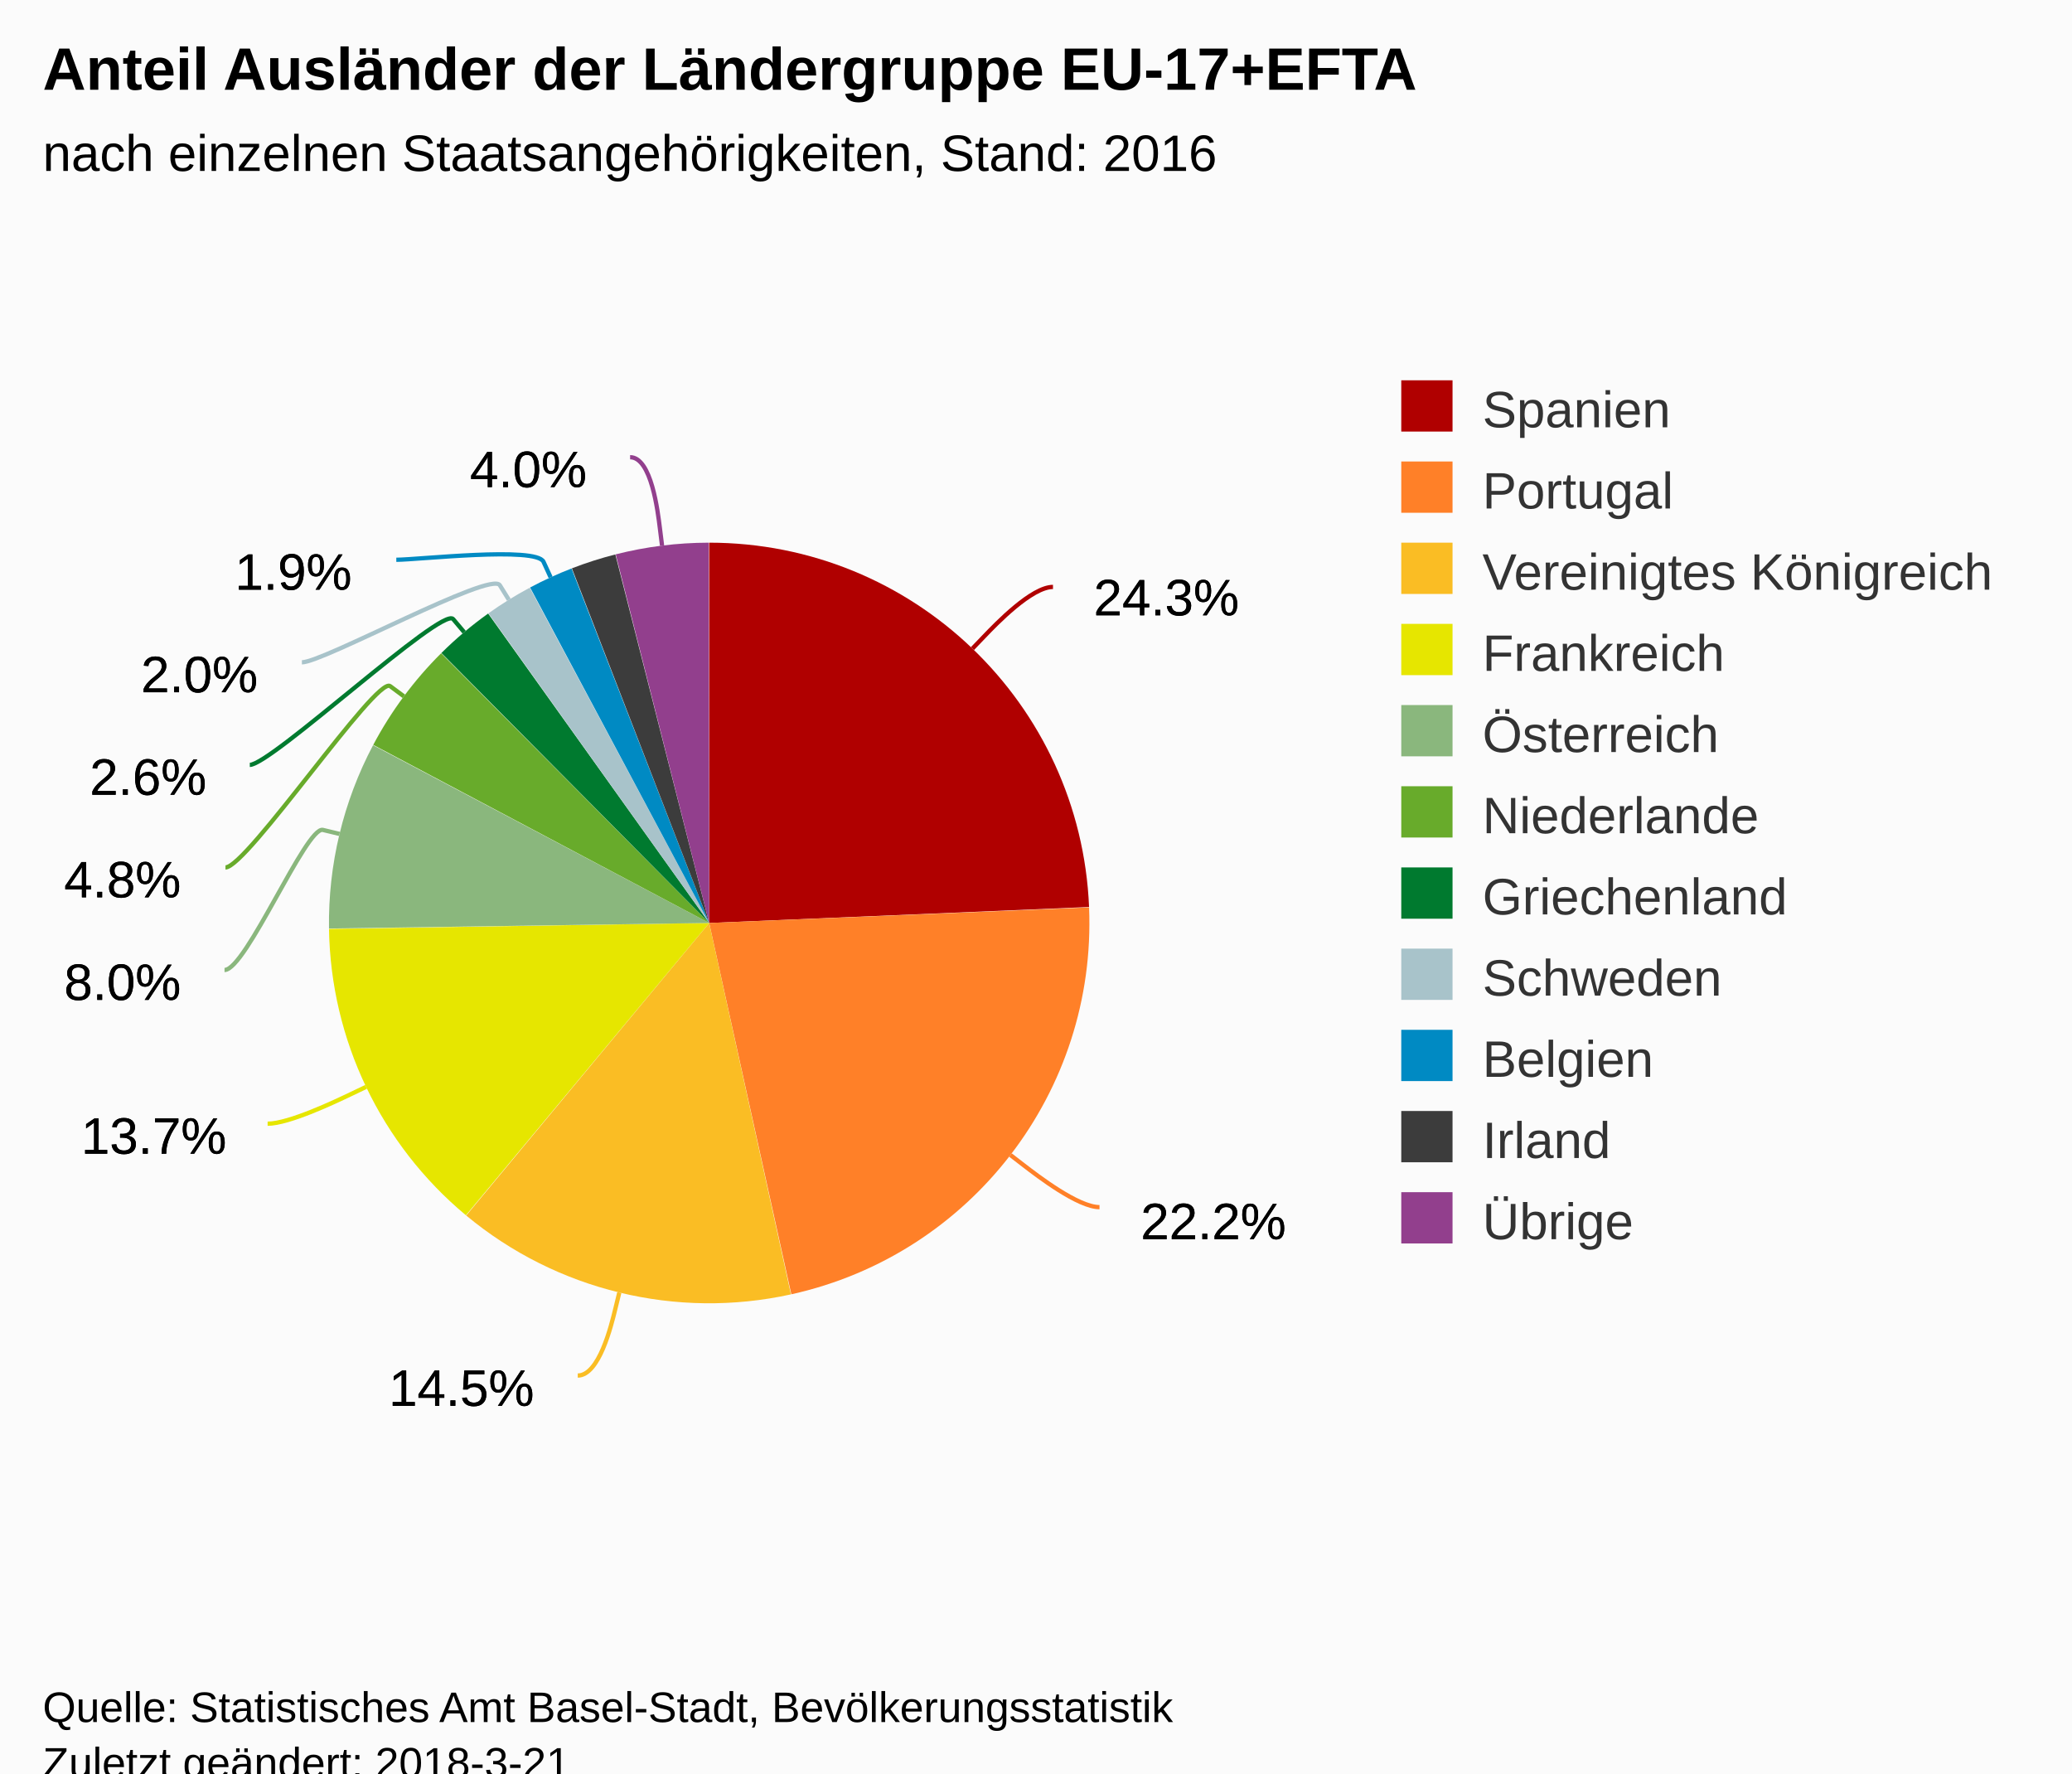
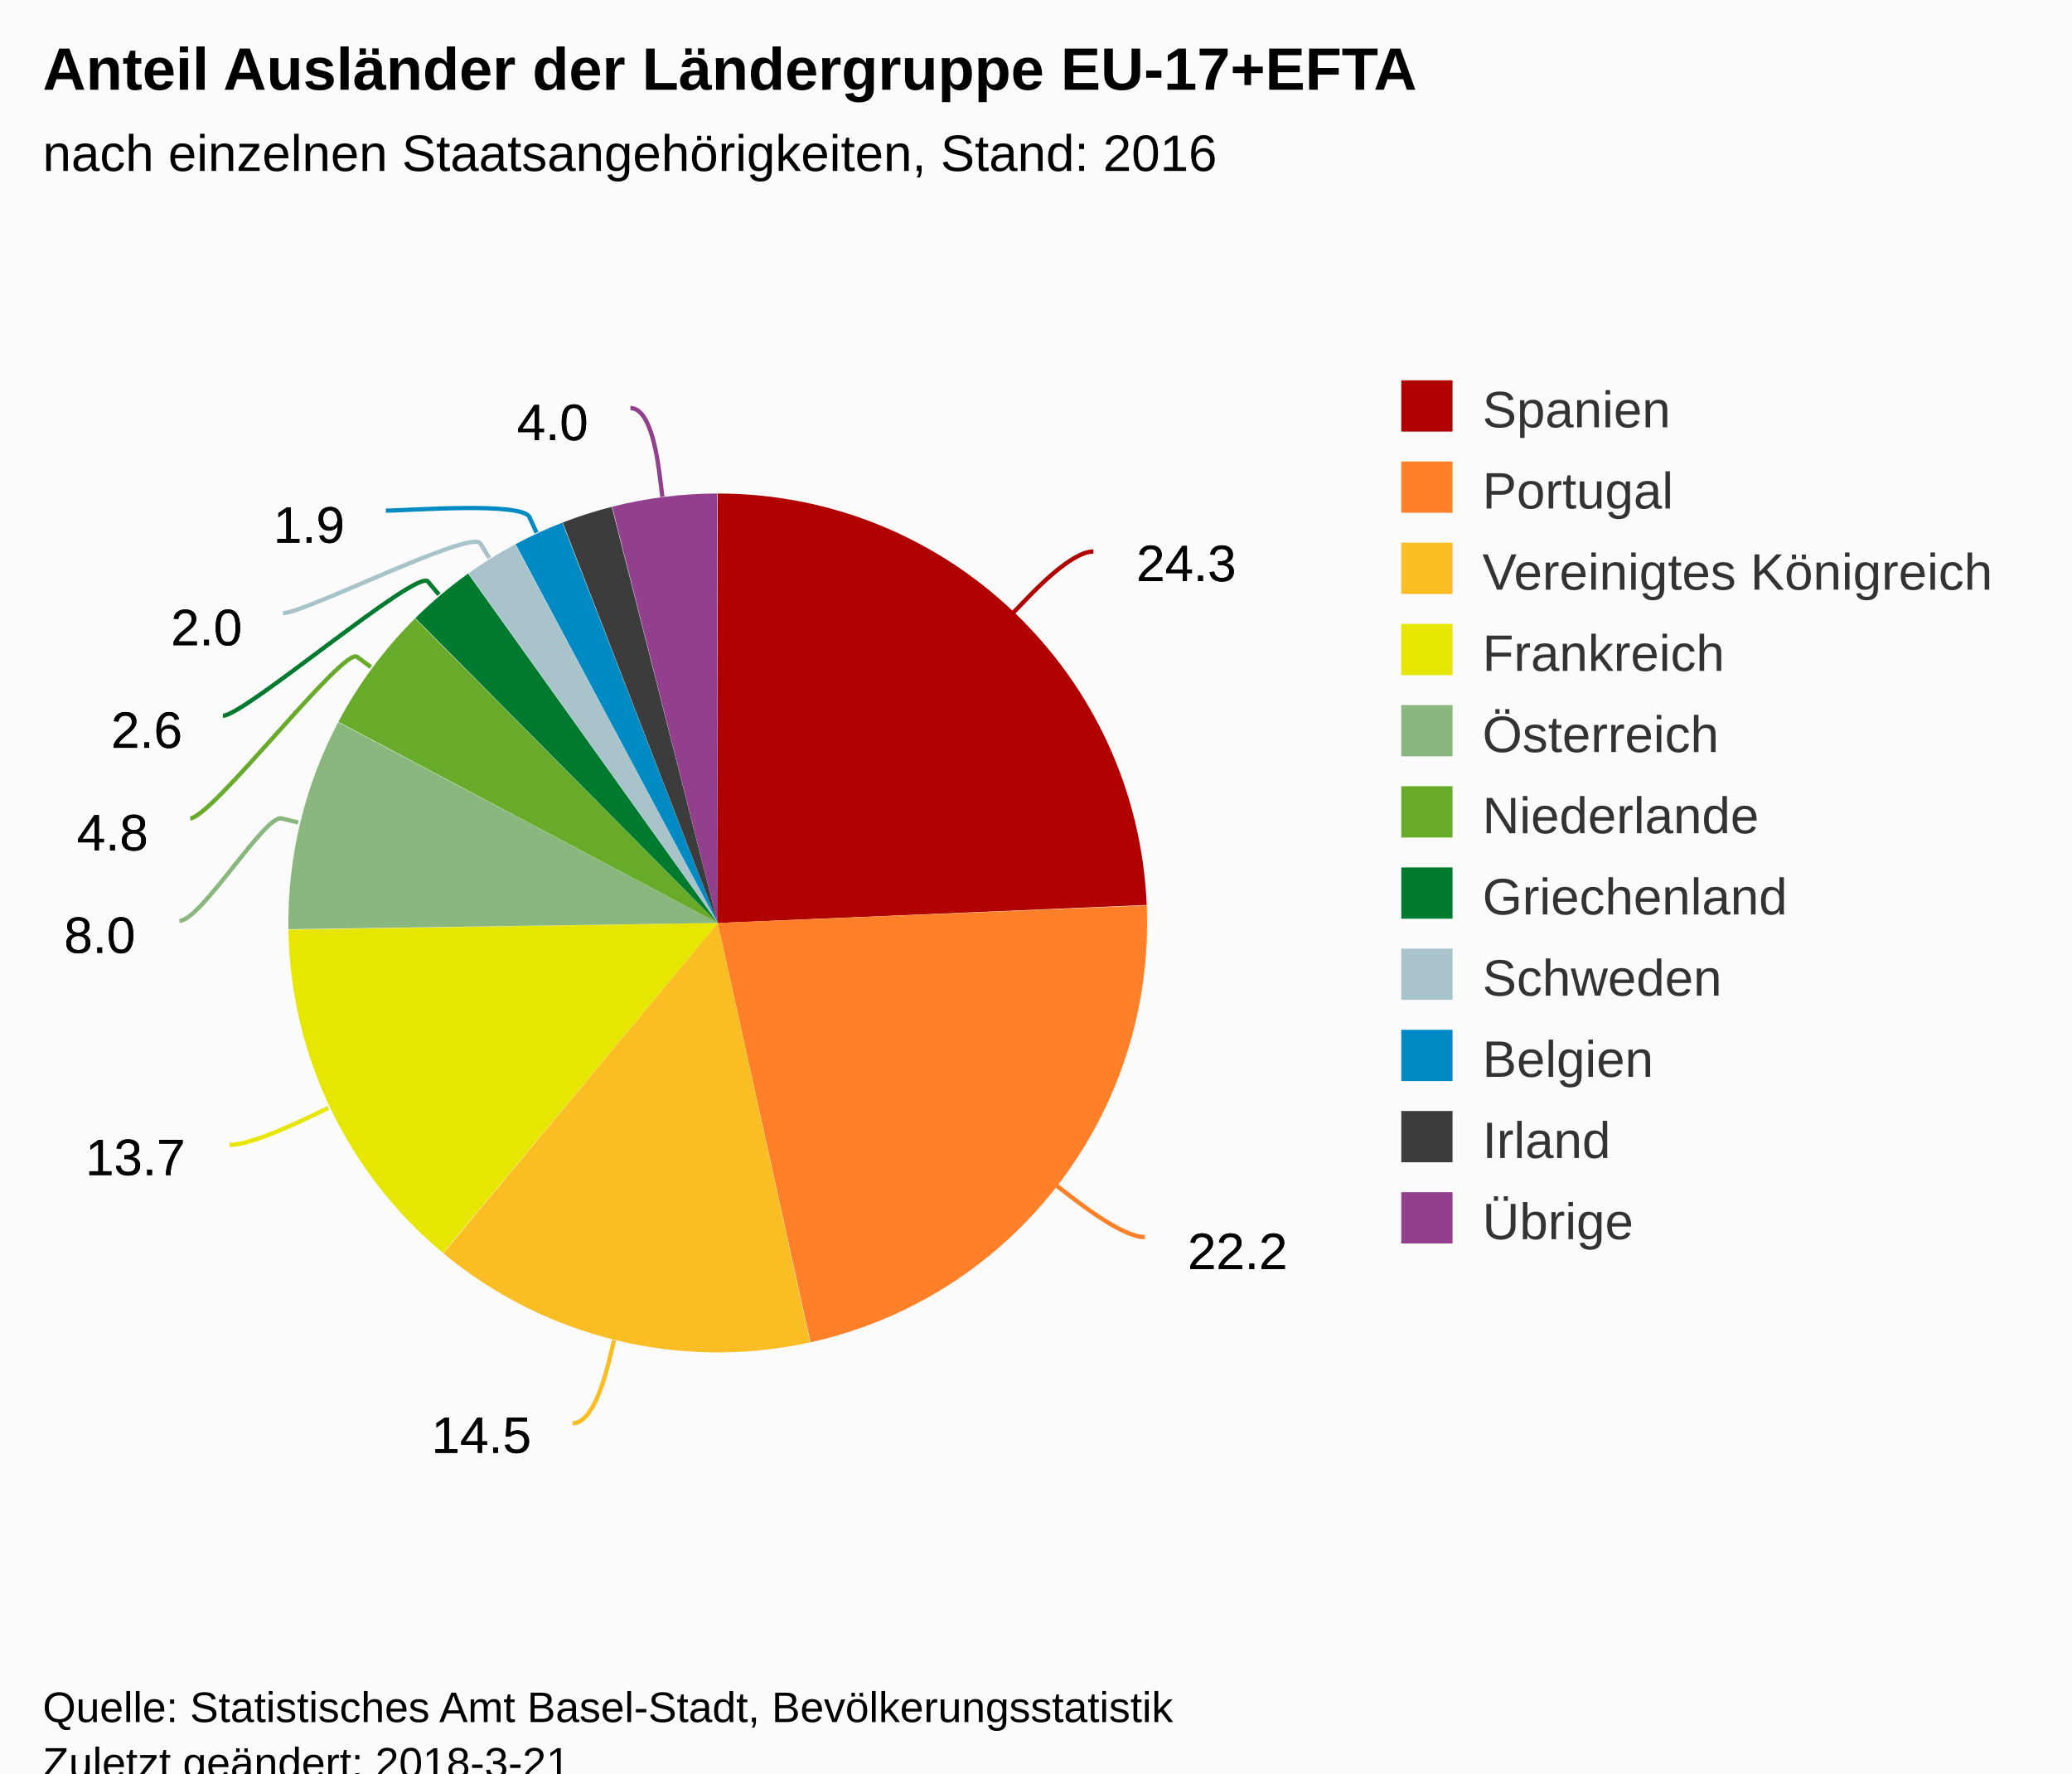
<svg xmlns="http://www.w3.org/2000/svg" version="1.1" class="highcharts-root" style="font-family:Arial;font-size:12px;" viewBox="0 0 485 415">
  <defs>
-     <clipPath id="highcharts-uh329sl-6">
+     <clipPath id="highcharts-xpm8bae-6">
      <rect x="0" y="0" width="296" height="318" fill="none" />
    </clipPath>
  </defs>
  <rect fill="#fbfbfb" class="highcharts-background" x="0" y="0" width="485" height="428" rx="0" ry="0" />
  <rect fill="none" class="highcharts-plot-background" x="10" y="55" width="296" height="318" />
-   <g class="highcharts-pane-group" />
-   <rect fill="none" class="highcharts-plot-border" x="10" y="55" width="296" height="318" />
-   <g class="highcharts-series-group">
-     <g class="highcharts-series highcharts-series-0 highcharts-pie-series " transform="translate(10,55) scale(1 1)">
-       <path fill="#B00000" d="M 155.982 72 A 89 89 0 0 1 244.922 157.263 L 156 161 A 0 0 0 0 0 156 161 Z" transform="translate(0,0)" stroke-linejoin="round" class="highcharts-point highcharts-color-0" />
-       <path fill="#FF8028" d="M 244.925 157.352 A 89 89 0 0 1 175.231 247.897 L 156 161 A 0 0 0 0 0 156 161 Z" transform="translate(0,0)" stroke-linejoin="round" class="highcharts-point highcharts-color-1" />
-       <path fill="#FABD24" d="M 175.144 247.917 A 89 89 0 0 1 99.129 229.459 L 156 161 A 0 0 0 0 0 156 161 Z" transform="translate(0,0)" stroke-linejoin="round" class="highcharts-point highcharts-color-2" />
-       <path fill="#E6E600" d="M 99.06 229.402 A 89 89 0 0 1 67.011 162.388 L 156 161 A 0 0 0 0 0 156 161 Z" transform="translate(0,0)" stroke-linejoin="round" class="highcharts-point highcharts-color-3" />
-       <path fill="#8AB77D" d="M 67.009 162.299 A 89 89 0 0 1 77.322 119.397 L 156 161 A 0 0 0 0 0 156 161 Z" transform="translate(0,0)" stroke-linejoin="round" class="highcharts-point highcharts-color-4" />
-       <path fill="#68AB2B" d="M 77.364 119.318 A 89 89 0 0 1 93.257 97.878 L 156 161 A 0 0 0 0 0 156 161 Z" transform="translate(0,0)" stroke-linejoin="round" class="highcharts-point highcharts-color-5" />
-       <path fill="#007A2F" d="M 93.32 97.816 A 89 89 0 0 1 104.26 88.585 L 156 161 A 0 0 0 0 0 156 161 Z" transform="translate(0,0)" stroke-linejoin="round" class="highcharts-point highcharts-color-6" />
-       <path fill="#A8C3CA" d="M 104.332 88.533 A 89 89 0 0 1 114.005 82.531 L 156 161 A 0 0 0 0 0 156 161 Z" transform="translate(0,0)" stroke-linejoin="round" class="highcharts-point highcharts-color-7" />
-       <path fill="#008AC3" d="M 114.084 82.489 A 89 89 0 0 1 123.784 78.035 L 156 161 A 0 0 0 0 0 156 161 Z" transform="translate(0,0)" stroke-linejoin="round" class="highcharts-point highcharts-color-8" />
-       <path fill="#3C3C3C" d="M 123.867 78.003 A 89 89 0 0 1 134.034 74.753 L 156 161 A 0 0 0 0 0 156 161 Z" transform="translate(0,0)" stroke-linejoin="round" class="highcharts-point highcharts-color-9" />
-       <path fill="#923F8D" d="M 134.12 74.731 A 89 89 0 0 1 155.876 72 L 156 161 A 0 0 0 0 0 156 161 Z" transform="translate(0,0)" stroke-linejoin="round" class="highcharts-point highcharts-color-10" />
+   <g class="highcharts-pane-group" data-z-index="0" />
+   <rect fill="none" class="highcharts-plot-border" data-z-index="1" x="10" y="55" width="296" height="318" />
+   <g class="highcharts-series-group" data-z-index="3">
+     <g data-z-index="0.1" class="highcharts-series highcharts-series-0 highcharts-pie-series " transform="translate(10,55) scale(1 1)">
+       <path fill="#B00000" d="M 157.98 60.5 A 100.5 100.5 0 0 1 258.411 156.78 L 158 161 A 0 0 0 0 0 158 161 Z" transform="translate(0,0)" stroke-linejoin="round" class="highcharts-point highcharts-color-0" />
+       <path fill="#FF8028" d="M 258.416 156.881 A 100.5 100.5 0 0 1 179.716 259.126 L 158 161 A 0 0 0 0 0 158 161 Z" transform="translate(0,0)" stroke-linejoin="round" class="highcharts-point highcharts-color-1" />
+       <path fill="#FABD24" d="M 179.618 259.147 A 100.5 100.5 0 0 1 93.78 238.305 L 158 161 A 0 0 0 0 0 158 161 Z" transform="translate(0,0)" stroke-linejoin="round" class="highcharts-point highcharts-color-2" />
+       <path fill="#E6E600" d="M 93.703 238.241 A 100.5 100.5 0 0 1 57.512 162.567 L 158 161 A 0 0 0 0 0 158 161 Z" transform="translate(0,0)" stroke-linejoin="round" class="highcharts-point highcharts-color-3" />
+       <path fill="#8AB77D" d="M 57.511 162.467 A 100.5 100.5 0 0 1 69.156 114.021 L 158 161 A 0 0 0 0 0 158 161 Z" transform="translate(0,0)" stroke-linejoin="round" class="highcharts-point highcharts-color-4" />
+       <path fill="#68AB2B" d="M 69.203 113.932 A 100.5 100.5 0 0 1 87.15 89.722 L 158 161 A 0 0 0 0 0 158 161 Z" transform="translate(0,0)" stroke-linejoin="round" class="highcharts-point highcharts-color-5" />
+       <path fill="#007A2F" d="M 87.221 89.651 A 100.5 100.5 0 0 1 99.574 79.228 L 158 161 A 0 0 0 0 0 158 161 Z" transform="translate(0,0)" stroke-linejoin="round" class="highcharts-point highcharts-color-6" />
+       <path fill="#A8C3CA" d="M 99.656 79.17 A 100.5 100.5 0 0 1 110.579 72.391 L 158 161 A 0 0 0 0 0 158 161 Z" transform="translate(0,0)" stroke-linejoin="round" class="highcharts-point highcharts-color-7" />
+       <path fill="#008AC3" d="M 110.668 72.344 A 100.5 100.5 0 0 1 121.621 67.315 L 158 161 A 0 0 0 0 0 158 161 Z" transform="translate(0,0)" stroke-linejoin="round" class="highcharts-point highcharts-color-8" />
+       <path fill="#3C3C3C" d="M 121.715 67.279 A 100.5 100.5 0 0 1 133.195 63.609 L 158 161 A 0 0 0 0 0 158 161 Z" transform="translate(0,0)" stroke-linejoin="round" class="highcharts-point highcharts-color-9" />
+       <path fill="#923F8D" d="M 133.293 63.584 A 100.5 100.5 0 0 1 157.86 60.5 L 158 161 A 0 0 0 0 0 158 161 Z" transform="translate(0,0)" stroke-linejoin="round" class="highcharts-point highcharts-color-10" />
    </g>
-     <g class="highcharts-markers highcharts-series-0 highcharts-pie-series " transform="translate(10,55) scale(1 1)" />
+     <g data-z-index="0.1" class="highcharts-markers highcharts-series-0 highcharts-pie-series " transform="translate(10,55) scale(1 1)" />
  </g>
-   <text x="10" text-anchor="start" class="highcharts-title" style="color:#000000;font-size:14px;font-weight:bold;fill:#000000;" y="21">
+   <text x="10" text-anchor="start" class="highcharts-title" data-z-index="4" style="color:#000000;font-size:14px;font-weight:bold;fill:#000000;" y="21">
    <tspan>Anteil Ausländer der Ländergruppe EU-17+EFTA</tspan>
  </text>
-   <text x="10" text-anchor="start" class="highcharts-subtitle" style="color:#000000;font-size:12px;font-weight:normal;font-family:Arial;fill:#000000;" y="40">
+   <text x="10" text-anchor="start" class="highcharts-subtitle" data-z-index="4" style="color:#000000;font-size:12px;font-weight:normal;font-family:Arial;fill:#000000;" y="40">
    <tspan>nach einzelnen Staatsangehörigkeiten, Stand: 2016</tspan>
  </text>
-   <g class="highcharts-data-labels highcharts-series-0 highcharts-pie-series " visibility="visible" transform="translate(10,55) scale(1 1)">
-     <path fill="none" class="highcharts-data-label-connector highcharts-color-0" stroke="#B00000" stroke-width="1" d="M 236.473 82.356 C 231.473 82.356 223.164 91.014 220.394 93.9 L 217.625 96.786" />
-     <path fill="none" class="highcharts-data-label-connector highcharts-color-1" stroke="#FF8028" stroke-width="1" d="M 247.362 227.503 C 242.362 227.503 232.854 220.182 229.685 217.741 L 226.515 215.301" />
-     <path fill="none" class="highcharts-data-label-connector highcharts-color-2" stroke="#FABD24" stroke-width="1" d="M 125.236 266.911 C 130.236 266.911 133.073 255.251 134.018 251.365 L 134.964 247.478" />
-     <path fill="none" class="highcharts-data-label-connector highcharts-color-3" stroke="#E6E600" stroke-width="1" d="M 52.642 207.976 C 57.642 207.976 68.47 202.804 72.08 201.08 L 75.689 199.356" />
-     <path fill="none" class="highcharts-data-label-connector highcharts-color-4" stroke="#8AB77D" stroke-width="1" d="M 42.556 172 C 47.556 172 61.697 138.286 65.586 139.223 L 69.474 140.159" />
-     <path fill="none" class="highcharts-data-label-connector highcharts-color-5" stroke="#68AB2B" stroke-width="1" d="M 42.778 148 C 47.778 148 78.111 103.187 81.323 105.571 L 84.535 107.955" />
-     <path fill="none" class="highcharts-data-label-connector highcharts-color-6" stroke="#007A2F" stroke-width="1" d="M 48.472 124 C 53.472 124 93.493 86.825 96.071 89.884 L 98.649 92.942" />
-     <path fill="none" class="highcharts-data-label-connector highcharts-color-7" stroke="#A8C3CA" stroke-width="1" d="M 60.667 100 C 65.667 100 104.886 78.56 106.994 81.959 L 109.102 85.359" />
-     <path fill="none" class="highcharts-data-label-connector highcharts-color-8" stroke="#008AC3" stroke-width="1" d="M 82.765 76 C 87.765 76 115.551 72.836 117.219 76.472 L 118.887 80.107" />
-     <path fill="none" class="highcharts-data-label-connector highcharts-color-9" stroke="#3C3C3C" stroke-width="1" d="M 117.855 57.162 C 122.855 57.162 126.504 68.593 127.72 72.404 L 128.937 76.215" visibility="hidden" />
-     <path fill="none" class="highcharts-data-label-connector highcharts-color-10" stroke="#923F8D" stroke-width="1" d="M 137.492 52 C 142.492 52 143.979 64.748 144.475 68.717 L 144.97 72.686" />
-     <g class="highcharts-label highcharts-data-label highcharts-data-label-color-0 " style="cursor:true;" transform="translate(241,72)">
-       <text x="5" style="font-size:12px;font-weight:normal;color:black;fill:black;" y="17">
-         <tspan x="5" y="17" class="highcharts-text-outline" fill="black" stroke="black" stroke-width="0px" stroke-linejoin="round" style="">24.3%</tspan>
-         <tspan x="5" y="17">24.3%</tspan>
+   <g data-z-index="6" class="highcharts-data-labels highcharts-series-0 highcharts-pie-series " visibility="visible" transform="translate(10,55) scale(1 1)">
+     <path fill="none" class="highcharts-data-label-connector highcharts-color-0" stroke="#B00000" stroke-width="1" d="M 245.936 74.059 C 240.936 74.059 232.627 82.717 229.857 85.603 L 227.087 88.489" />
+     <path fill="none" class="highcharts-data-label-connector highcharts-color-1" stroke="#FF8028" stroke-width="1" d="M 257.973 234.52 C 252.973 234.52 243.465 227.198 240.296 224.758 L 237.127 222.317" />
+     <path fill="none" class="highcharts-data-label-connector highcharts-color-2" stroke="#FABD24" stroke-width="1" d="M 124.018 278.086 C 129.018 278.086 131.854 266.426 132.8 262.539 L 133.745 258.652" />
+     <path fill="none" class="highcharts-data-label-connector highcharts-color-3" stroke="#E6E600" stroke-width="1" d="M 43.765 212.932 C 48.765 212.932 59.593 207.76 63.203 206.036 L 66.812 204.312" />
+     <path fill="none" class="highcharts-data-label-connector highcharts-color-4" stroke="#8AB77D" stroke-width="1" d="M 32.001 160.5 C 37.001 160.5 52.017 135.593 55.905 136.53 L 59.794 137.466" />
+     <path fill="none" class="highcharts-data-label-connector highcharts-color-5" stroke="#68AB2B" stroke-width="1" d="M 34.517 136.5 C 39.517 136.5 70.377 96.333 73.589 98.717 L 76.801 101.101" />
+     <path fill="none" class="highcharts-data-label-connector highcharts-color-6" stroke="#007A2F" stroke-width="1" d="M 42.191 112.5 C 47.191 112.5 87.583 78.031 90.161 81.09 L 92.738 84.149" />
+     <path fill="none" class="highcharts-data-label-connector highcharts-color-7" stroke="#A8C3CA" stroke-width="1" d="M 56.25 88.5 C 61.25 88.5 100.326 68.786 102.434 72.186 L 104.542 75.585" />
+     <path fill="none" class="highcharts-data-label-connector highcharts-color-8" stroke="#008AC3" stroke-width="1" d="M 80.334 64.5 C 85.334 64.5 112.256 62.383 113.924 66.019 L 115.592 69.655" />
+     <path fill="none" class="highcharts-data-label-connector highcharts-color-9" stroke="#3C3C3C" stroke-width="1" d="M 115.858 46.206 C 120.858 46.206 124.507 57.638 125.723 61.449 L 126.94 65.259" visibility="hidden" />
+     <path fill="none" class="highcharts-data-label-connector highcharts-color-10" stroke="#923F8D" stroke-width="1" d="M 137.567 40.5 C 142.567 40.5 144.054 53.336 144.549 57.306 L 145.045 61.275" />
+     <g class="highcharts-label highcharts-data-label highcharts-data-label-color-0 " data-z-index="1" style="cursor:true;" transform="translate(251,64)">
+       <text x="5" data-z-index="1" style="font-size:12px;font-weight:normal;color:black;fill:black;" y="17">
+         <tspan x="5" y="17" class="highcharts-text-outline" fill="black" stroke="black" stroke-width="0px" stroke-linejoin="round" style="">24.3</tspan>
+         <tspan x="5" y="17">24.3</tspan>
      </text>
    </g>
-     <g class="highcharts-label highcharts-data-label highcharts-data-label-color-1 " style="cursor:true;" transform="translate(252,218)">
-       <text x="5" style="font-size:12px;font-weight:normal;color:black;fill:black;" y="17">
-         <tspan x="5" y="17" class="highcharts-text-outline" fill="black" stroke="black" stroke-width="0px" stroke-linejoin="round">22.2%</tspan>
-         <tspan x="5" y="17">22.2%</tspan>
+     <g class="highcharts-label highcharts-data-label highcharts-data-label-color-1 " data-z-index="1" style="cursor:true;" transform="translate(263,225)">
+       <text x="5" data-z-index="1" style="font-size:12px;font-weight:normal;color:black;fill:black;" y="17">
+         <tspan x="5" y="17" class="highcharts-text-outline" fill="black" stroke="black" stroke-width="0px" stroke-linejoin="round">22.2</tspan>
+         <tspan x="5" y="17">22.2</tspan>
      </text>
    </g>
-     <g class="highcharts-label highcharts-data-label highcharts-data-label-color-2 " style="cursor:true;" transform="translate(76,257)">
-       <text x="5" style="font-size:12px;font-weight:normal;color:black;fill:black;" y="17">
-         <tspan x="5" y="17" class="highcharts-text-outline" fill="black" stroke="black" stroke-width="0px" stroke-linejoin="round">14.5%</tspan>
-         <tspan x="5" y="17">14.5%</tspan>
+     <g class="highcharts-label highcharts-data-label highcharts-data-label-color-2 " data-z-index="1" style="cursor:true;" transform="translate(86,268)">
+       <text x="5" data-z-index="1" style="font-size:12px;font-weight:normal;color:black;fill:black;" y="17">
+         <tspan x="5" y="17" class="highcharts-text-outline" fill="black" stroke="black" stroke-width="0px" stroke-linejoin="round">14.5</tspan>
+         <tspan x="5" y="17">14.5</tspan>
      </text>
    </g>
-     <g class="highcharts-label highcharts-data-label highcharts-data-label-color-3 " style="cursor:true;" transform="translate(4,198)">
-       <text x="5" style="font-size:12px;font-weight:normal;color:black;fill:black;" y="17">
-         <tspan x="5" y="17" class="highcharts-text-outline" fill="black" stroke="black" stroke-width="0px" stroke-linejoin="round">13.7%</tspan>
-         <tspan x="5" y="17">13.7%</tspan>
+     <g class="highcharts-label highcharts-data-label highcharts-data-label-color-3 " data-z-index="1" style="cursor:true;" transform="translate(5,203)">
+       <text x="5" data-z-index="1" style="font-size:12px;font-weight:normal;color:black;fill:black;" y="17">
+         <tspan x="5" y="17" class="highcharts-text-outline" fill="black" stroke="black" stroke-width="0px" stroke-linejoin="round">13.7</tspan>
+         <tspan x="5" y="17">13.7</tspan>
      </text>
    </g>
-     <g class="highcharts-label highcharts-data-label highcharts-data-label-color-4 " style="cursor:true;" transform="translate(0,162)">
-       <text x="5" style="font-size:12px;font-weight:normal;color:black;fill:black;" y="17">
-         <tspan x="5" y="17" class="highcharts-text-outline" fill="black" stroke="black" stroke-width="0px" stroke-linejoin="round" style="">8.0%</tspan>
-         <tspan x="5" y="17">8.0%</tspan>
+     <g class="highcharts-label highcharts-data-label highcharts-data-label-color-4 " data-z-index="1" style="cursor:true;" transform="translate(0,151)">
+       <text x="5" data-z-index="1" style="font-size:12px;font-weight:normal;color:black;fill:black;" y="17">
+         <tspan x="5" y="17" class="highcharts-text-outline" fill="black" stroke="black" stroke-width="0px" stroke-linejoin="round" style="">8.0</tspan>
+         <tspan x="5" y="17">8.0</tspan>
      </text>
    </g>
-     <g class="highcharts-label highcharts-data-label highcharts-data-label-color-5 " style="cursor:true;" transform="translate(0,138)">
-       <text x="5" style="font-size:12px;font-weight:normal;color:black;fill:black;" y="17">
-         <tspan x="5" y="17" class="highcharts-text-outline" fill="black" stroke="black" stroke-width="0px" stroke-linejoin="round">4.8%</tspan>
-         <tspan x="5" y="17">4.8%</tspan>
+     <g class="highcharts-label highcharts-data-label highcharts-data-label-color-5 " data-z-index="1" style="cursor:true;" transform="translate(3,127)">
+       <text x="5" data-z-index="1" style="font-size:12px;font-weight:normal;color:black;fill:black;" y="17">
+         <tspan x="5" y="17" class="highcharts-text-outline" fill="black" stroke="black" stroke-width="0px" stroke-linejoin="round">4.8</tspan>
+         <tspan x="5" y="17">4.8</tspan>
      </text>
    </g>
-     <g class="highcharts-label highcharts-data-label highcharts-data-label-color-6 " style="cursor:true;" transform="translate(6,114)">
-       <text x="5" style="font-size:12px;font-weight:normal;color:black;fill:black;" y="17">
-         <tspan x="5" y="17" class="highcharts-text-outline" fill="black" stroke="black" stroke-width="0px" stroke-linejoin="round">2.6%</tspan>
-         <tspan x="5" y="17">2.6%</tspan>
+     <g class="highcharts-label highcharts-data-label highcharts-data-label-color-6 " data-z-index="1" style="cursor:true;" transform="translate(11,103)">
+       <text x="5" data-z-index="1" style="font-size:12px;font-weight:normal;color:black;fill:black;" y="17">
+         <tspan x="5" y="17" class="highcharts-text-outline" fill="black" stroke="black" stroke-width="0px" stroke-linejoin="round">2.6</tspan>
+         <tspan x="5" y="17">2.6</tspan>
      </text>
    </g>
-     <g class="highcharts-label highcharts-data-label highcharts-data-label-color-7 " style="cursor:true;" transform="translate(18,90)">
-       <text x="5" style="font-size:12px;font-weight:normal;color:black;fill:black;" y="17">
-         <tspan x="5" y="17" class="highcharts-text-outline" fill="black" stroke="black" stroke-width="0px" stroke-linejoin="round">2.0%</tspan>
-         <tspan x="5" y="17">2.0%</tspan>
+     <g class="highcharts-label highcharts-data-label highcharts-data-label-color-7 " data-z-index="1" style="cursor:true;" transform="translate(25,79)">
+       <text x="5" data-z-index="1" style="font-size:12px;font-weight:normal;color:black;fill:black;" y="17">
+         <tspan x="5" y="17" class="highcharts-text-outline" fill="black" stroke="black" stroke-width="0px" stroke-linejoin="round">2.0</tspan>
+         <tspan x="5" y="17">2.0</tspan>
      </text>
    </g>
-     <g class="highcharts-label highcharts-data-label highcharts-data-label-color-8 " style="cursor:true;" transform="translate(40,66)">
-       <text x="5" style="font-size:12px;font-weight:normal;color:black;fill:black;" y="17">
-         <tspan x="5" y="17" class="highcharts-text-outline" fill="black" stroke="black" stroke-width="0px" stroke-linejoin="round">1.9%</tspan>
-         <tspan x="5" y="17">1.9%</tspan>
+     <g class="highcharts-label highcharts-data-label highcharts-data-label-color-8 " data-z-index="1" style="cursor:true;" transform="translate(49,55)">
+       <text x="5" data-z-index="1" style="font-size:12px;font-weight:normal;color:black;fill:black;" y="17">
+         <tspan x="5" y="17" class="highcharts-text-outline" fill="black" stroke="black" stroke-width="0px" stroke-linejoin="round">1.9</tspan>
+         <tspan x="5" y="17">1.9</tspan>
      </text>
    </g>
-     <g class="highcharts-label highcharts-data-label highcharts-data-label-color-9 " style="cursor:true;" transform="translate(76,47)" visibility="hidden">
-       <text x="5" style="font-size:12px;font-weight:normal;color:black;fill:black;" y="17">
-         <tspan x="5" y="17" class="highcharts-text-outline" fill="black" stroke="black" stroke-width="0px" stroke-linejoin="round">1.9%</tspan>
-         <tspan x="5" y="17">1.9%</tspan>
+     <g class="highcharts-label highcharts-data-label highcharts-data-label-color-9 " data-z-index="1" style="cursor:true;" transform="translate(84,36)" visibility="hidden">
+       <text x="5" data-z-index="1" style="font-size:12px;font-weight:normal;color:black;fill:black;" y="17">
+         <tspan x="5" y="17" class="highcharts-text-outline" fill="black" stroke="black" stroke-width="0px" stroke-linejoin="round">1.9</tspan>
+         <tspan x="5" y="17">1.9</tspan>
      </text>
    </g>
-     <g class="highcharts-label highcharts-data-label highcharts-data-label-color-10 " style="cursor:true;" transform="translate(95,42)">
-       <text x="5" style="font-size:12px;font-weight:normal;color:black;fill:black;" y="17">
-         <tspan x="5" y="17" class="highcharts-text-outline" fill="black" stroke="black" stroke-width="0px" stroke-linejoin="round">4.0%</tspan>
-         <tspan x="5" y="17">4.0%</tspan>
+     <g class="highcharts-label highcharts-data-label highcharts-data-label-color-10 " data-z-index="1" style="cursor:true;" transform="translate(106,31)">
+       <text x="5" data-z-index="1" style="font-size:12px;font-weight:normal;color:black;fill:black;" y="17">
+         <tspan x="5" y="17" class="highcharts-text-outline" fill="black" stroke="black" stroke-width="0px" stroke-linejoin="round">4.0</tspan>
+         <tspan x="5" y="17">4.0</tspan>
      </text>
    </g>
  </g>
-   <g class="highcharts-legend" transform="translate(318,82)">
+   <g class="highcharts-legend" data-z-index="7" transform="translate(318,82)">
    <rect fill="none" class="highcharts-legend-box" rx="0" ry="0" x="0" y="0" width="156" height="220" visibility="visible" />
-     <g>
+     <g data-z-index="1">
      <g>
-         <g class="highcharts-legend-item highcharts-pie-series highcharts-color-0" transform="translate(8,3)">
-           <text x="21" style="color:#333333;font-size:12px;font-weight:normal;cursor:pointer;fill:#333333;" text-anchor="start" y="15">
+         <g class="highcharts-legend-item highcharts-pie-series highcharts-color-0" data-z-index="1" transform="translate(8,3)">
+           <text x="21" style="color:#333333;font-size:12px;font-weight:normal;cursor:pointer;fill:#333333;" text-anchor="start" data-z-index="2" y="15">
            <tspan>Spanien</tspan>
          </text>
-           <rect x="2" y="4" width="12" height="12" fill="#B00000" class="highcharts-point" />
+           <rect x="2" y="4" width="12" height="12" fill="#B00000" class="highcharts-point" data-z-index="3" />
        </g>
-         <g class="highcharts-legend-item highcharts-pie-series highcharts-color-1" transform="translate(8,22)">
-           <text x="21" y="15" style="color:#333333;font-size:12px;font-weight:normal;cursor:pointer;fill:#333333;" text-anchor="start">
+         <g class="highcharts-legend-item highcharts-pie-series highcharts-color-1" data-z-index="1" transform="translate(8,22)">
+           <text x="21" y="15" style="color:#333333;font-size:12px;font-weight:normal;cursor:pointer;fill:#333333;" text-anchor="start" data-z-index="2">
            <tspan>Portugal</tspan>
          </text>
-           <rect x="2" y="4" width="12" height="12" fill="#FF8028" class="highcharts-point" />
+           <rect x="2" y="4" width="12" height="12" fill="#FF8028" class="highcharts-point" data-z-index="3" />
        </g>
-         <g class="highcharts-legend-item highcharts-pie-series highcharts-color-2" transform="translate(8,41)">
-           <text x="21" y="15" style="color:#333333;font-size:12px;font-weight:normal;cursor:pointer;fill:#333333;" text-anchor="start">
+         <g class="highcharts-legend-item highcharts-pie-series highcharts-color-2" data-z-index="1" transform="translate(8,41)">
+           <text x="21" y="15" style="color:#333333;font-size:12px;font-weight:normal;cursor:pointer;fill:#333333;" text-anchor="start" data-z-index="2">
            <tspan>Vereinigtes Königreich</tspan>
          </text>
-           <rect x="2" y="4" width="12" height="12" fill="#FABD24" class="highcharts-point" />
+           <rect x="2" y="4" width="12" height="12" fill="#FABD24" class="highcharts-point" data-z-index="3" />
        </g>
-         <g class="highcharts-legend-item highcharts-pie-series highcharts-color-3" transform="translate(8,60)">
-           <text x="21" y="15" style="color:#333333;font-size:12px;font-weight:normal;cursor:pointer;fill:#333333;" text-anchor="start">
+         <g class="highcharts-legend-item highcharts-pie-series highcharts-color-3" data-z-index="1" transform="translate(8,60)">
+           <text x="21" y="15" style="color:#333333;font-size:12px;font-weight:normal;cursor:pointer;fill:#333333;" text-anchor="start" data-z-index="2">
            <tspan>Frankreich</tspan>
          </text>
-           <rect x="2" y="4" width="12" height="12" fill="#E6E600" class="highcharts-point" />
+           <rect x="2" y="4" width="12" height="12" fill="#E6E600" class="highcharts-point" data-z-index="3" />
        </g>
-         <g class="highcharts-legend-item highcharts-pie-series highcharts-color-4" transform="translate(8,79)">
-           <text x="21" y="15" style="color:#333333;font-size:12px;font-weight:normal;cursor:pointer;fill:#333333;" text-anchor="start">
+         <g class="highcharts-legend-item highcharts-pie-series highcharts-color-4" data-z-index="1" transform="translate(8,79)">
+           <text x="21" y="15" style="color:#333333;font-size:12px;font-weight:normal;cursor:pointer;fill:#333333;" text-anchor="start" data-z-index="2">
            <tspan>Österreich</tspan>
          </text>
-           <rect x="2" y="4" width="12" height="12" fill="#8AB77D" class="highcharts-point" />
+           <rect x="2" y="4" width="12" height="12" fill="#8AB77D" class="highcharts-point" data-z-index="3" />
        </g>
-         <g class="highcharts-legend-item highcharts-pie-series highcharts-color-5" transform="translate(8,98)">
-           <text x="21" y="15" style="color:#333333;font-size:12px;font-weight:normal;cursor:pointer;fill:#333333;" text-anchor="start">
+         <g class="highcharts-legend-item highcharts-pie-series highcharts-color-5" data-z-index="1" transform="translate(8,98)">
+           <text x="21" y="15" style="color:#333333;font-size:12px;font-weight:normal;cursor:pointer;fill:#333333;" text-anchor="start" data-z-index="2">
            <tspan>Niederlande</tspan>
          </text>
-           <rect x="2" y="4" width="12" height="12" fill="#68AB2B" class="highcharts-point" />
+           <rect x="2" y="4" width="12" height="12" fill="#68AB2B" class="highcharts-point" data-z-index="3" />
        </g>
-         <g class="highcharts-legend-item highcharts-pie-series highcharts-color-6" transform="translate(8,117)">
-           <text x="21" y="15" style="color:#333333;font-size:12px;font-weight:normal;cursor:pointer;fill:#333333;" text-anchor="start">
+         <g class="highcharts-legend-item highcharts-pie-series highcharts-color-6" data-z-index="1" transform="translate(8,117)">
+           <text x="21" y="15" style="color:#333333;font-size:12px;font-weight:normal;cursor:pointer;fill:#333333;" text-anchor="start" data-z-index="2">
            <tspan>Griechenland</tspan>
          </text>
-           <rect x="2" y="4" width="12" height="12" fill="#007A2F" class="highcharts-point" />
+           <rect x="2" y="4" width="12" height="12" fill="#007A2F" class="highcharts-point" data-z-index="3" />
        </g>
-         <g class="highcharts-legend-item highcharts-pie-series highcharts-color-7" transform="translate(8,136)">
-           <text x="21" y="15" style="color:#333333;font-size:12px;font-weight:normal;cursor:pointer;fill:#333333;" text-anchor="start">
+         <g class="highcharts-legend-item highcharts-pie-series highcharts-color-7" data-z-index="1" transform="translate(8,136)">
+           <text x="21" y="15" style="color:#333333;font-size:12px;font-weight:normal;cursor:pointer;fill:#333333;" text-anchor="start" data-z-index="2">
            <tspan>Schweden</tspan>
          </text>
-           <rect x="2" y="4" width="12" height="12" fill="#A8C3CA" class="highcharts-point" />
+           <rect x="2" y="4" width="12" height="12" fill="#A8C3CA" class="highcharts-point" data-z-index="3" />
        </g>
-         <g class="highcharts-legend-item highcharts-pie-series highcharts-color-8" transform="translate(8,155)">
-           <text x="21" y="15" style="color:#333333;font-size:12px;font-weight:normal;cursor:pointer;fill:#333333;" text-anchor="start">
+         <g class="highcharts-legend-item highcharts-pie-series highcharts-color-8" data-z-index="1" transform="translate(8,155)">
+           <text x="21" y="15" style="color:#333333;font-size:12px;font-weight:normal;cursor:pointer;fill:#333333;" text-anchor="start" data-z-index="2">
            <tspan>Belgien</tspan>
          </text>
-           <rect x="2" y="4" width="12" height="12" fill="#008AC3" class="highcharts-point" />
+           <rect x="2" y="4" width="12" height="12" fill="#008AC3" class="highcharts-point" data-z-index="3" />
        </g>
-         <g class="highcharts-legend-item highcharts-pie-series highcharts-color-9" transform="translate(8,174)">
-           <text x="21" y="15" style="color:#333333;font-size:12px;font-weight:normal;cursor:pointer;fill:#333333;" text-anchor="start">
+         <g class="highcharts-legend-item highcharts-pie-series highcharts-color-9" data-z-index="1" transform="translate(8,174)">
+           <text x="21" y="15" style="color:#333333;font-size:12px;font-weight:normal;cursor:pointer;fill:#333333;" text-anchor="start" data-z-index="2">
            <tspan>Irland</tspan>
          </text>
-           <rect x="2" y="4" width="12" height="12" fill="#3C3C3C" class="highcharts-point" />
+           <rect x="2" y="4" width="12" height="12" fill="#3C3C3C" class="highcharts-point" data-z-index="3" />
        </g>
-         <g class="highcharts-legend-item highcharts-pie-series highcharts-color-10" transform="translate(8,193)">
-           <text x="21" y="15" style="color:#333333;font-size:12px;font-weight:normal;cursor:pointer;fill:#333333;" text-anchor="start">
+         <g class="highcharts-legend-item highcharts-pie-series highcharts-color-10" data-z-index="1" transform="translate(8,193)">
+           <text x="21" y="15" style="color:#333333;font-size:12px;font-weight:normal;cursor:pointer;fill:#333333;" text-anchor="start" data-z-index="2">
            <tspan>Übrige</tspan>
          </text>
-           <rect x="2" y="4" width="12" height="12" fill="#923F8D" class="highcharts-point" />
+           <rect x="2" y="4" width="12" height="12" fill="#923F8D" class="highcharts-point" data-z-index="3" />
        </g>
      </g>
    </g>
  </g>
-   <text x="10" class="highcharts-credits" text-anchor="start" style="cursor:default;color:#000000;font-size:10px;fill:#000000;" y="403">
+   <text x="10" class="highcharts-credits" text-anchor="start" data-z-index="8" style="cursor:default;color:#000000;font-size:10px;fill:#000000;" y="403">
    <tspan>Quelle: Statistisches Amt Basel-Stadt, Bevölkerungsstatistik</tspan>
    <tspan x="10" dy="13">Zuletzt geändert: 2018-3-21</tspan>
  </text>
</svg>
